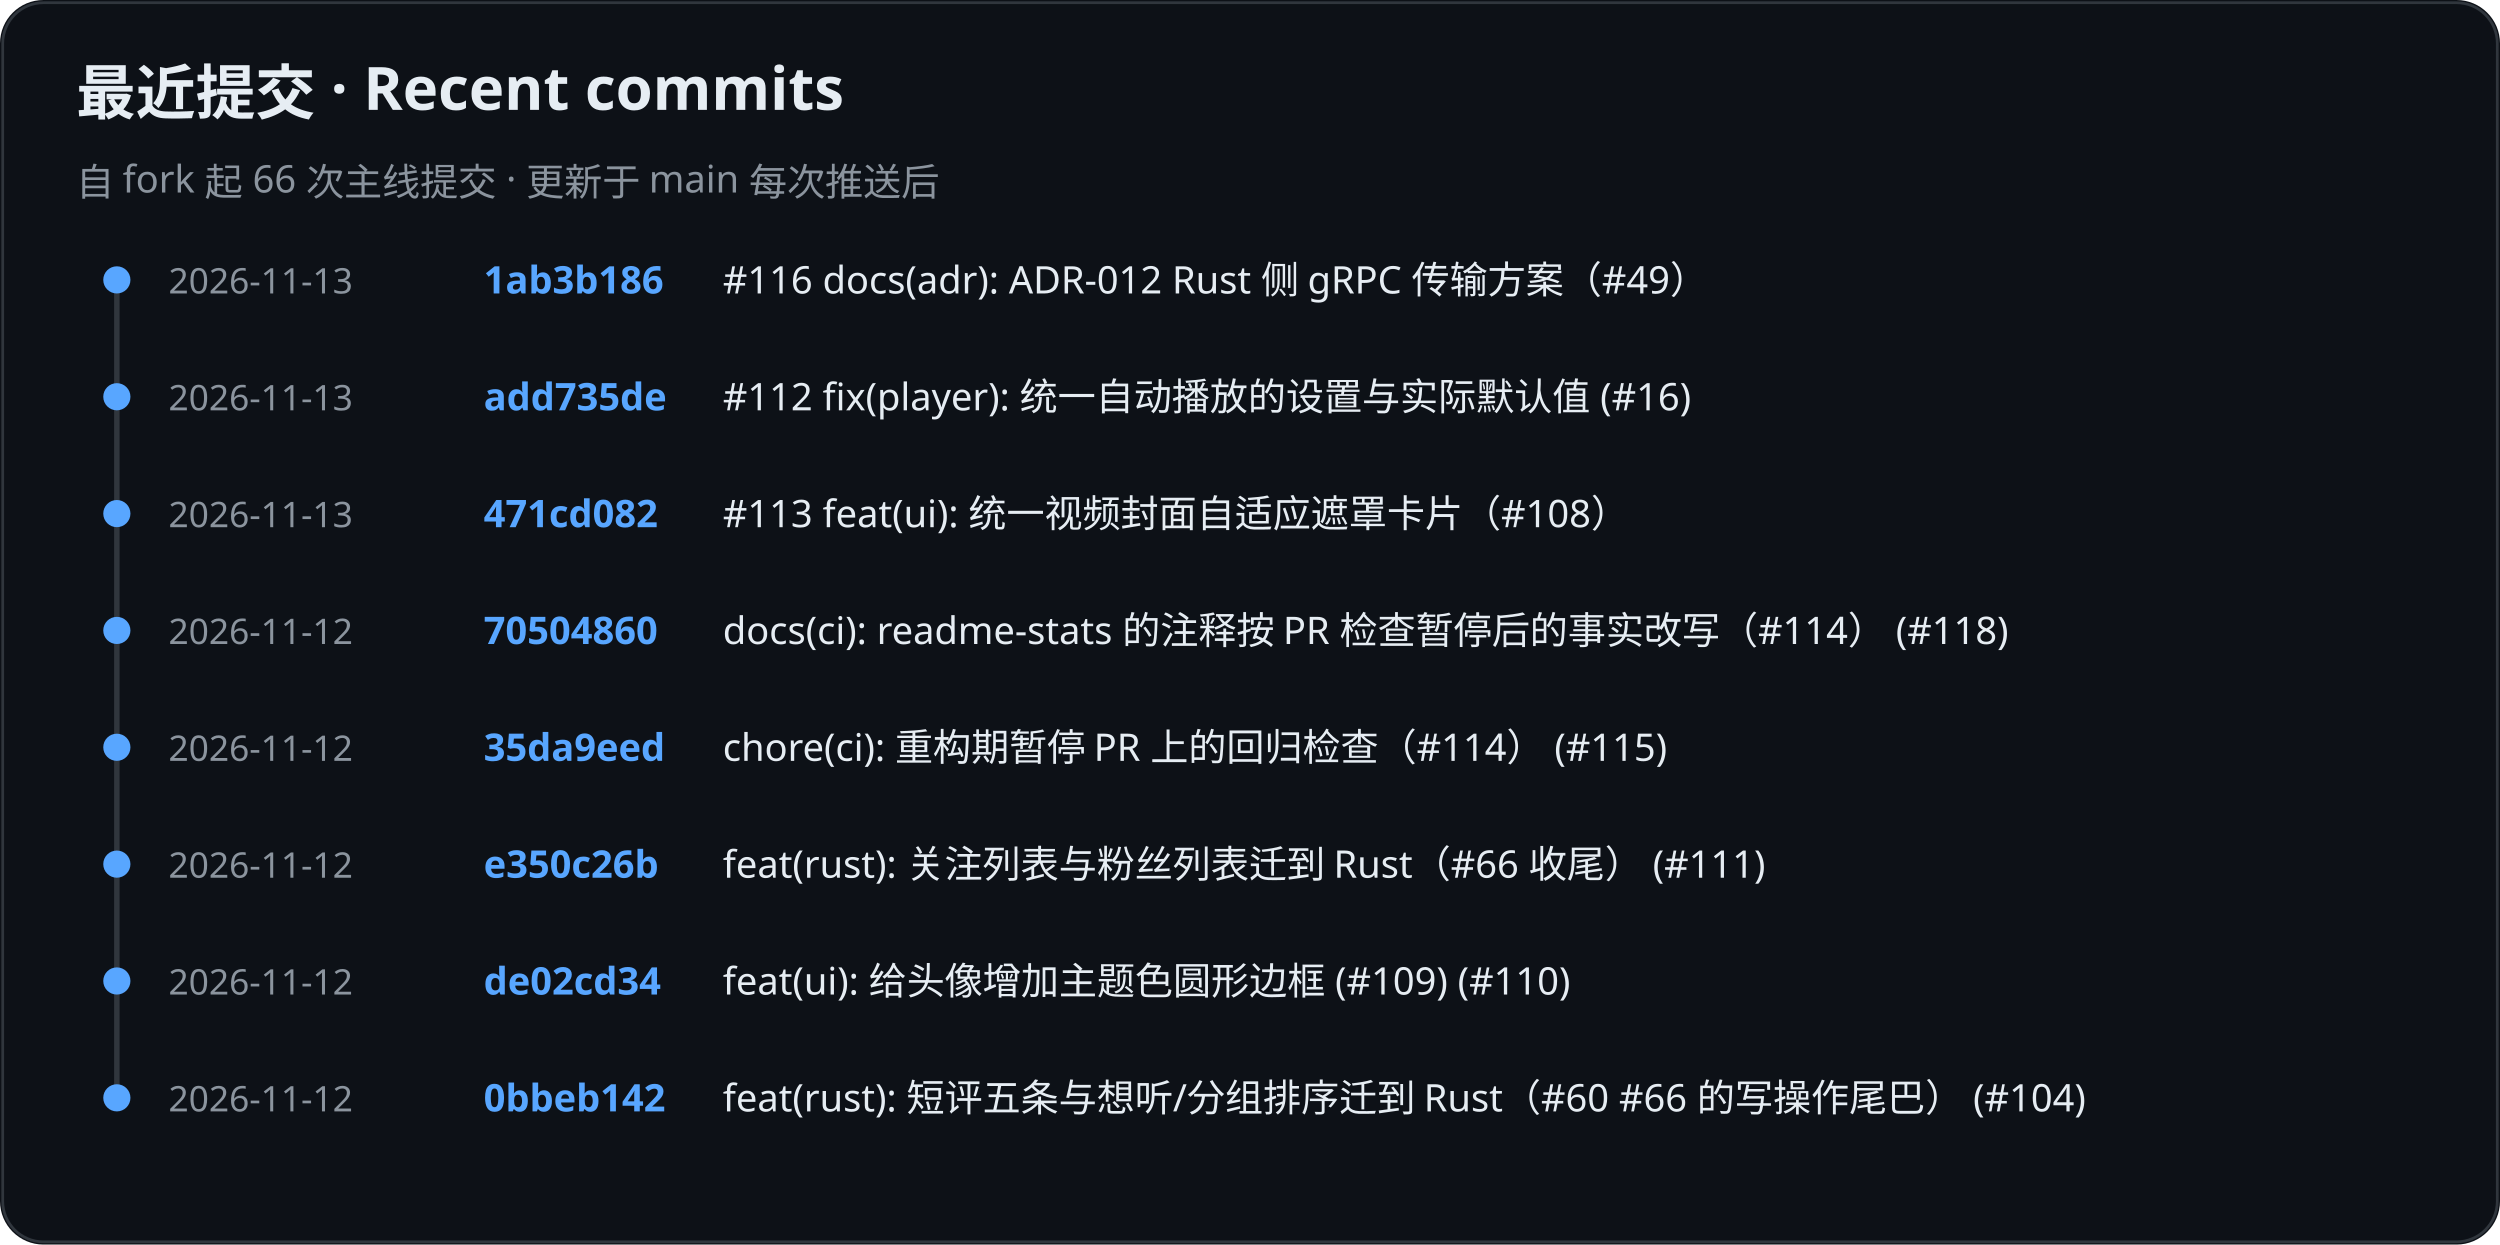
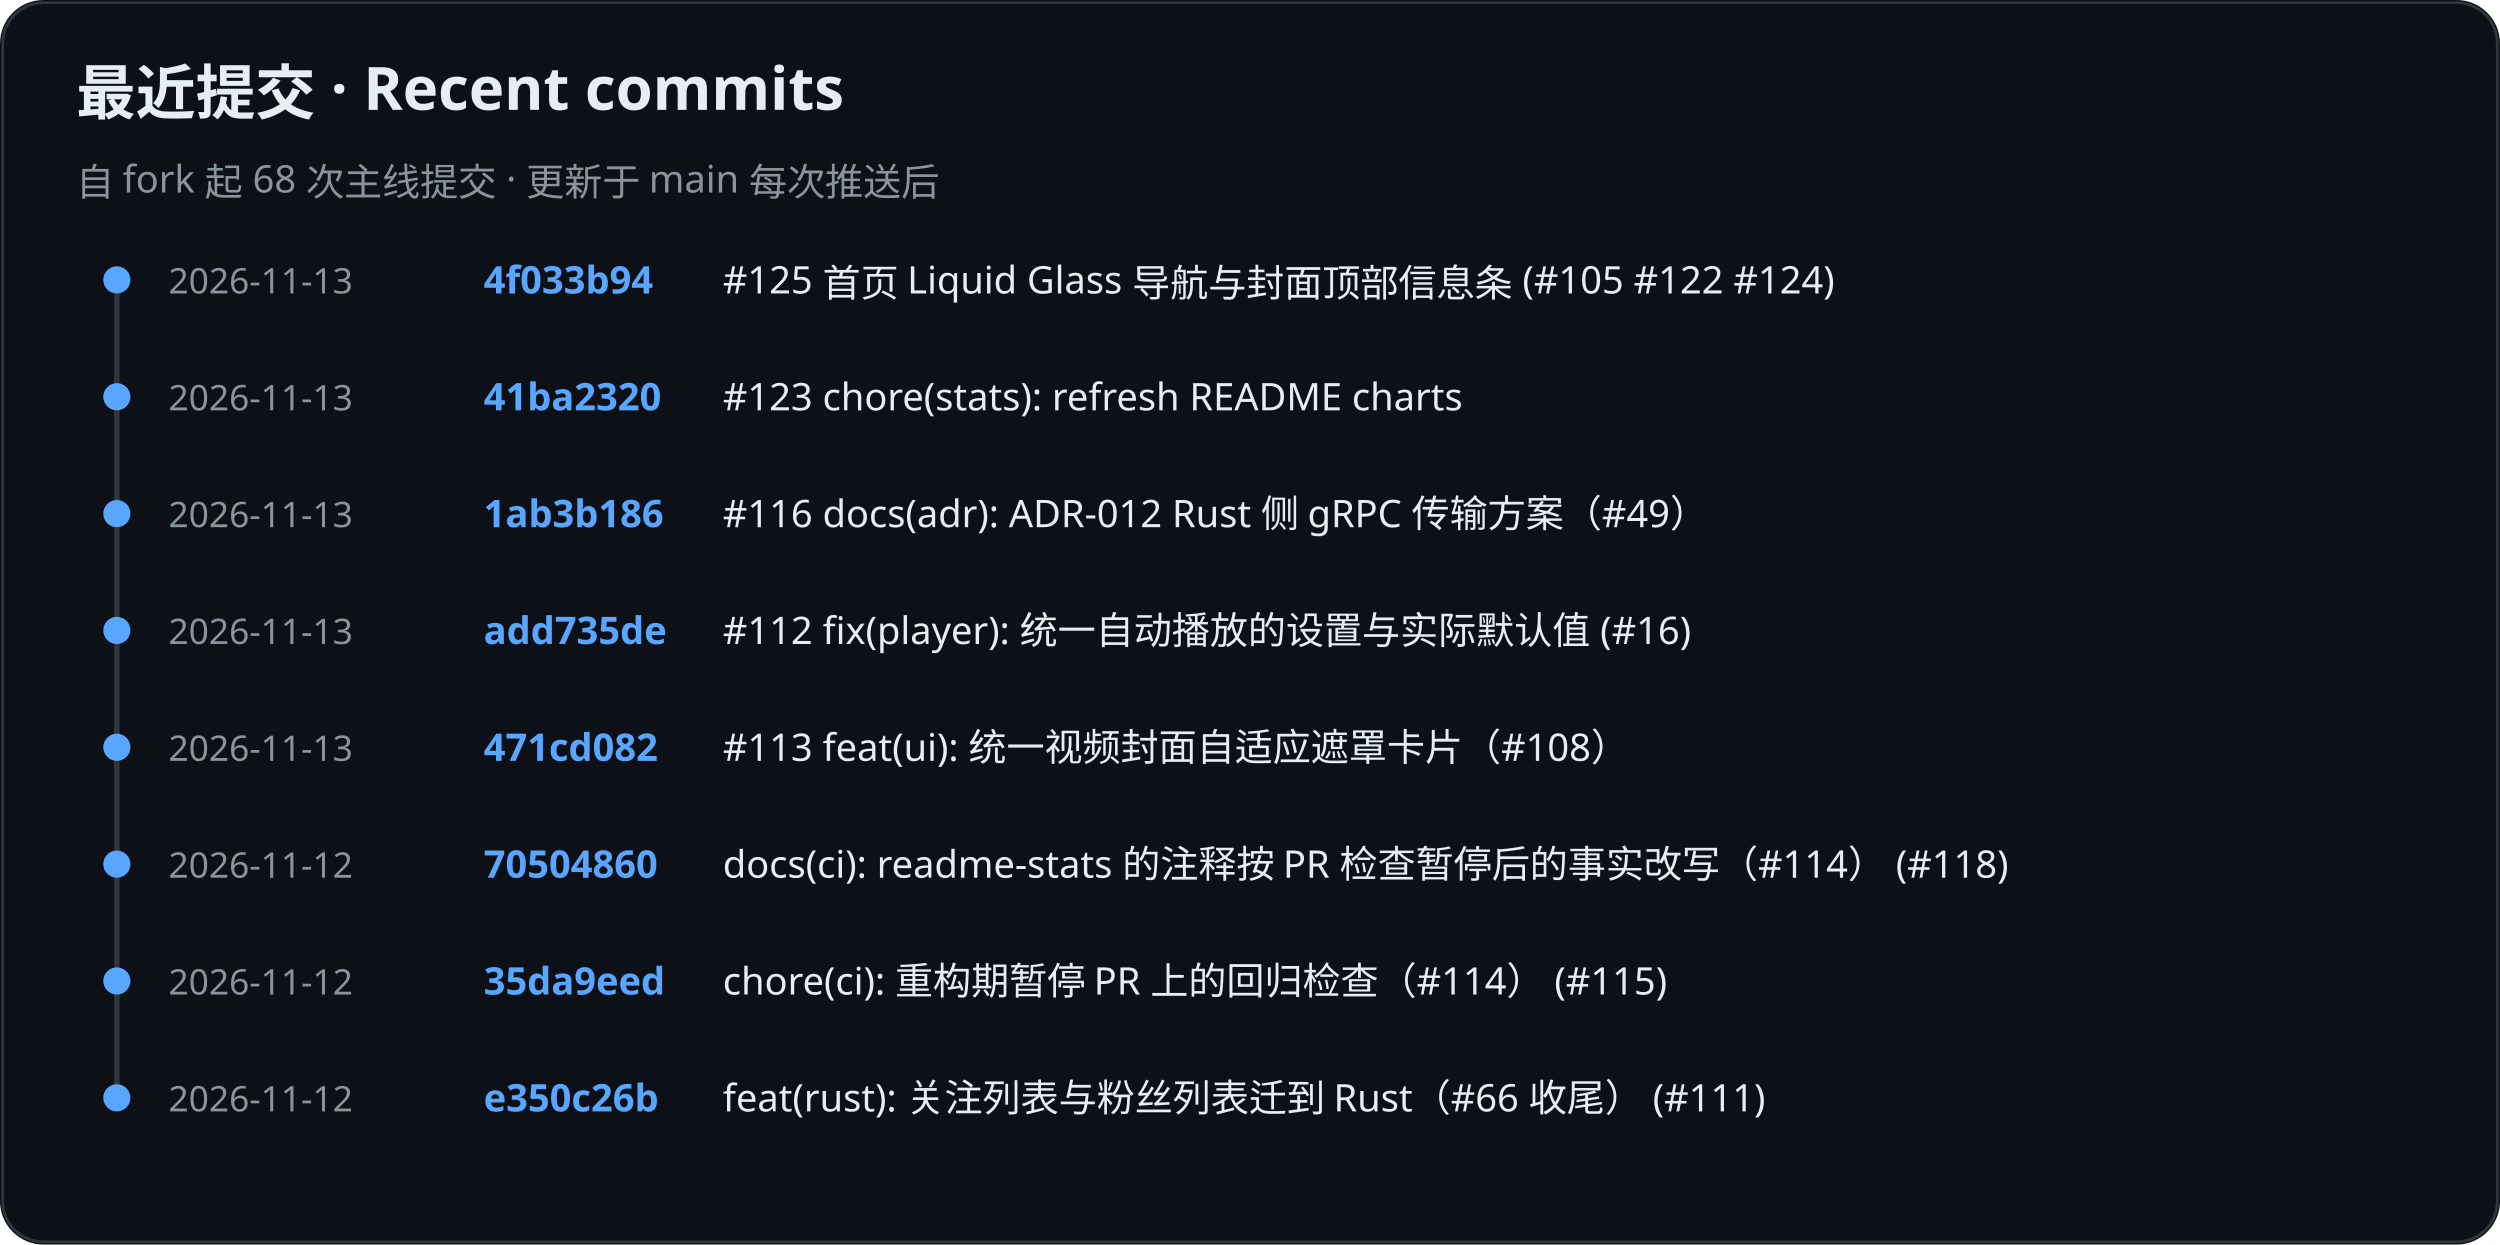
<svg xmlns="http://www.w3.org/2000/svg" role="img" aria-label="KiliKili recent commits" viewBox="0 0 920 458">
  <rect width="920" height="458" rx="16" fill="#0d1117" />
  <rect x="1" y="1" width="918" height="456" rx="15" fill="none" stroke="#30363d" />
  <text x="28" y="42" fill="#e6edf3" font-family="-apple-system, BlinkMacSystemFont, Segoe UI, Noto Sans, sans-serif" font-size="22" font-weight="700">最近提交 · Recent commits</text>
-   <text x="28" y="72" fill="#8b949e" font-family="-apple-system, BlinkMacSystemFont, Segoe UI, Noto Sans, sans-serif" font-size="14" font-weight="400">自 fork 起 66 次主线提交 · 更新于 main 每次推送后</text>
+   <text x="28" y="72" fill="#8b949e" font-family="-apple-system, BlinkMacSystemFont, Segoe UI, Noto Sans, sans-serif" font-size="14" font-weight="400">自 fork 起 68 次主线提交 · 更新于 main 每次推送后</text>
  <line x1="43" y1="102" x2="43" y2="405" stroke="#30363d" stroke-width="2" />
  <circle cx="43" cy="103" r="5" fill="#58a6ff" />
  <text x="62" y="108" fill="#8b949e" font-family="-apple-system, BlinkMacSystemFont, Segoe UI, Noto Sans, sans-serif" font-size="13" font-weight="400">2026-11-13</text>
-   <text x="178" y="108" fill="#58a6ff" font-family="-apple-system, BlinkMacSystemFont, Segoe UI, Noto Sans, sans-serif" font-size="14" font-weight="600">1ab3b186</text>
-   <text x="266" y="108" fill="#e6edf3" font-family="-apple-system, BlinkMacSystemFont, Segoe UI, Noto Sans, sans-serif" font-size="14" font-weight="400">#116 docs(adr): ADR-012 Rust 侧 gRPC 传输方案（#49）</text>
+   <text x="178" y="108" fill="#58a6ff" font-family="-apple-system, BlinkMacSystemFont, Segoe UI, Noto Sans, sans-serif" font-size="14" font-weight="600">4f033b94</text>
+   <text x="266" y="108" fill="#e6edf3" font-family="-apple-system, BlinkMacSystemFont, Segoe UI, Noto Sans, sans-serif" font-size="14" font-weight="400">#125 首页 Liquid Glass 导航与封面顶部信息条 (#105 #122 #124)</text>
  <circle cx="43" cy="146" r="5" fill="#58a6ff" />
  <text x="62" y="151" fill="#8b949e" font-family="-apple-system, BlinkMacSystemFont, Segoe UI, Noto Sans, sans-serif" font-size="13" font-weight="400">2026-11-13</text>
-   <text x="178" y="151" fill="#58a6ff" font-family="-apple-system, BlinkMacSystemFont, Segoe UI, Noto Sans, sans-serif" font-size="14" font-weight="600">add735de</text>
-   <text x="266" y="151" fill="#e6edf3" font-family="-apple-system, BlinkMacSystemFont, Segoe UI, Noto Sans, sans-serif" font-size="14" font-weight="400">#112 fix(player): 统一自动播放的设置与实际默认值 (#16)</text>
+   <text x="178" y="151" fill="#58a6ff" font-family="-apple-system, BlinkMacSystemFont, Segoe UI, Noto Sans, sans-serif" font-size="14" font-weight="600">41ba2320</text>
+   <text x="266" y="151" fill="#e6edf3" font-family="-apple-system, BlinkMacSystemFont, Segoe UI, Noto Sans, sans-serif" font-size="14" font-weight="400">#123 chore(stats): refresh README charts</text>
  <circle cx="43" cy="189" r="5" fill="#58a6ff" />
  <text x="62" y="194" fill="#8b949e" font-family="-apple-system, BlinkMacSystemFont, Segoe UI, Noto Sans, sans-serif" font-size="13" font-weight="400">2026-11-13</text>
-   <text x="178" y="194" fill="#58a6ff" font-family="-apple-system, BlinkMacSystemFont, Segoe UI, Noto Sans, sans-serif" font-size="14" font-weight="600">471cd082</text>
-   <text x="266" y="194" fill="#e6edf3" font-family="-apple-system, BlinkMacSystemFont, Segoe UI, Noto Sans, sans-serif" font-size="14" font-weight="400">#113 feat(ui): 统一视频封面自适应遮罩卡片（#108）</text>
+   <text x="178" y="194" fill="#58a6ff" font-family="-apple-system, BlinkMacSystemFont, Segoe UI, Noto Sans, sans-serif" font-size="14" font-weight="600">1ab3b186</text>
+   <text x="266" y="194" fill="#e6edf3" font-family="-apple-system, BlinkMacSystemFont, Segoe UI, Noto Sans, sans-serif" font-size="14" font-weight="400">#116 docs(adr): ADR-012 Rust 侧 gRPC 传输方案（#49）</text>
  <circle cx="43" cy="232" r="5" fill="#58a6ff" />
-   <text x="62" y="237" fill="#8b949e" font-family="-apple-system, BlinkMacSystemFont, Segoe UI, Noto Sans, sans-serif" font-size="13" font-weight="400">2026-11-12</text>
-   <text x="178" y="237" fill="#58a6ff" font-family="-apple-system, BlinkMacSystemFont, Segoe UI, Noto Sans, sans-serif" font-size="14" font-weight="600">70504860</text>
-   <text x="266" y="237" fill="#e6edf3" font-family="-apple-system, BlinkMacSystemFont, Segoe UI, Noto Sans, sans-serif" font-size="14" font-weight="400">docs(ci): readme-stats 的注释按 PR 检查暂停后的事实改写（#114） (#118)</text>
+   <text x="62" y="237" fill="#8b949e" font-family="-apple-system, BlinkMacSystemFont, Segoe UI, Noto Sans, sans-serif" font-size="13" font-weight="400">2026-11-13</text>
+   <text x="178" y="237" fill="#58a6ff" font-family="-apple-system, BlinkMacSystemFont, Segoe UI, Noto Sans, sans-serif" font-size="14" font-weight="600">add735de</text>
+   <text x="266" y="237" fill="#e6edf3" font-family="-apple-system, BlinkMacSystemFont, Segoe UI, Noto Sans, sans-serif" font-size="14" font-weight="400">#112 fix(player): 统一自动播放的设置与实际默认值 (#16)</text>
  <circle cx="43" cy="275" r="5" fill="#58a6ff" />
-   <text x="62" y="280" fill="#8b949e" font-family="-apple-system, BlinkMacSystemFont, Segoe UI, Noto Sans, sans-serif" font-size="13" font-weight="400">2026-11-12</text>
-   <text x="178" y="280" fill="#58a6ff" font-family="-apple-system, BlinkMacSystemFont, Segoe UI, Noto Sans, sans-serif" font-size="14" font-weight="600">35da9eed</text>
-   <text x="266" y="280" fill="#e6edf3" font-family="-apple-system, BlinkMacSystemFont, Segoe UI, Noto Sans, sans-serif" font-size="14" font-weight="400">chore(ci): 重构期暂停 PR 上的回归检查（#114） (#115)</text>
+   <text x="62" y="280" fill="#8b949e" font-family="-apple-system, BlinkMacSystemFont, Segoe UI, Noto Sans, sans-serif" font-size="13" font-weight="400">2026-11-13</text>
+   <text x="178" y="280" fill="#58a6ff" font-family="-apple-system, BlinkMacSystemFont, Segoe UI, Noto Sans, sans-serif" font-size="14" font-weight="600">471cd082</text>
+   <text x="266" y="280" fill="#e6edf3" font-family="-apple-system, BlinkMacSystemFont, Segoe UI, Noto Sans, sans-serif" font-size="14" font-weight="400">#113 feat(ui): 统一视频封面自适应遮罩卡片（#108）</text>
  <circle cx="43" cy="318" r="5" fill="#58a6ff" />
  <text x="62" y="323" fill="#8b949e" font-family="-apple-system, BlinkMacSystemFont, Segoe UI, Noto Sans, sans-serif" font-size="13" font-weight="400">2026-11-12</text>
-   <text x="178" y="323" fill="#58a6ff" font-family="-apple-system, BlinkMacSystemFont, Segoe UI, Noto Sans, sans-serif" font-size="14" font-weight="600">e350c26b</text>
-   <text x="266" y="323" fill="#e6edf3" font-family="-apple-system, BlinkMacSystemFont, Segoe UI, Noto Sans, sans-serif" font-size="14" font-weight="400">feat(rust): 关注列表与粉丝列表迁到 Rust（#66 收尾） (#111)</text>
+   <text x="178" y="323" fill="#58a6ff" font-family="-apple-system, BlinkMacSystemFont, Segoe UI, Noto Sans, sans-serif" font-size="14" font-weight="600">70504860</text>
+   <text x="266" y="323" fill="#e6edf3" font-family="-apple-system, BlinkMacSystemFont, Segoe UI, Noto Sans, sans-serif" font-size="14" font-weight="400">docs(ci): readme-stats 的注释按 PR 检查暂停后的事实改写（#114） (#118)</text>
  <circle cx="43" cy="361" r="5" fill="#58a6ff" />
  <text x="62" y="366" fill="#8b949e" font-family="-apple-system, BlinkMacSystemFont, Segoe UI, Noto Sans, sans-serif" font-size="13" font-weight="400">2026-11-12</text>
-   <text x="178" y="366" fill="#58a6ff" font-family="-apple-system, BlinkMacSystemFont, Segoe UI, Noto Sans, sans-serif" font-size="14" font-weight="600">de02cd34</text>
-   <text x="266" y="366" fill="#e6edf3" font-family="-apple-system, BlinkMacSystemFont, Segoe UI, Noto Sans, sans-serif" font-size="14" font-weight="400">feat(ui): 给头像增加主题色圆形边框 (#109) (#110)</text>
+   <text x="178" y="366" fill="#58a6ff" font-family="-apple-system, BlinkMacSystemFont, Segoe UI, Noto Sans, sans-serif" font-size="14" font-weight="600">35da9eed</text>
+   <text x="266" y="366" fill="#e6edf3" font-family="-apple-system, BlinkMacSystemFont, Segoe UI, Noto Sans, sans-serif" font-size="14" font-weight="400">chore(ci): 重构期暂停 PR 上的回归检查（#114） (#115)</text>
  <circle cx="43" cy="404" r="5" fill="#58a6ff" />
  <text x="62" y="409" fill="#8b949e" font-family="-apple-system, BlinkMacSystemFont, Segoe UI, Noto Sans, sans-serif" font-size="13" font-weight="400">2026-11-12</text>
-   <text x="178" y="409" fill="#58a6ff" font-family="-apple-system, BlinkMacSystemFont, Segoe UI, Noto Sans, sans-serif" font-size="14" font-weight="600">0bbeb142</text>
-   <text x="266" y="409" fill="#e6edf3" font-family="-apple-system, BlinkMacSystemFont, Segoe UI, Noto Sans, sans-serif" font-size="14" font-weight="400">feat(rust): 短评五条与想听/分组排序迁到 Rust（#60 #66 的写操作尾巴） (#104)</text>
+   <text x="178" y="409" fill="#58a6ff" font-family="-apple-system, BlinkMacSystemFont, Segoe UI, Noto Sans, sans-serif" font-size="14" font-weight="600">e350c26b</text>
+   <text x="266" y="409" fill="#e6edf3" font-family="-apple-system, BlinkMacSystemFont, Segoe UI, Noto Sans, sans-serif" font-size="14" font-weight="400">feat(rust): 关注列表与粉丝列表迁到 Rust（#66 收尾） (#111)</text>
</svg>
